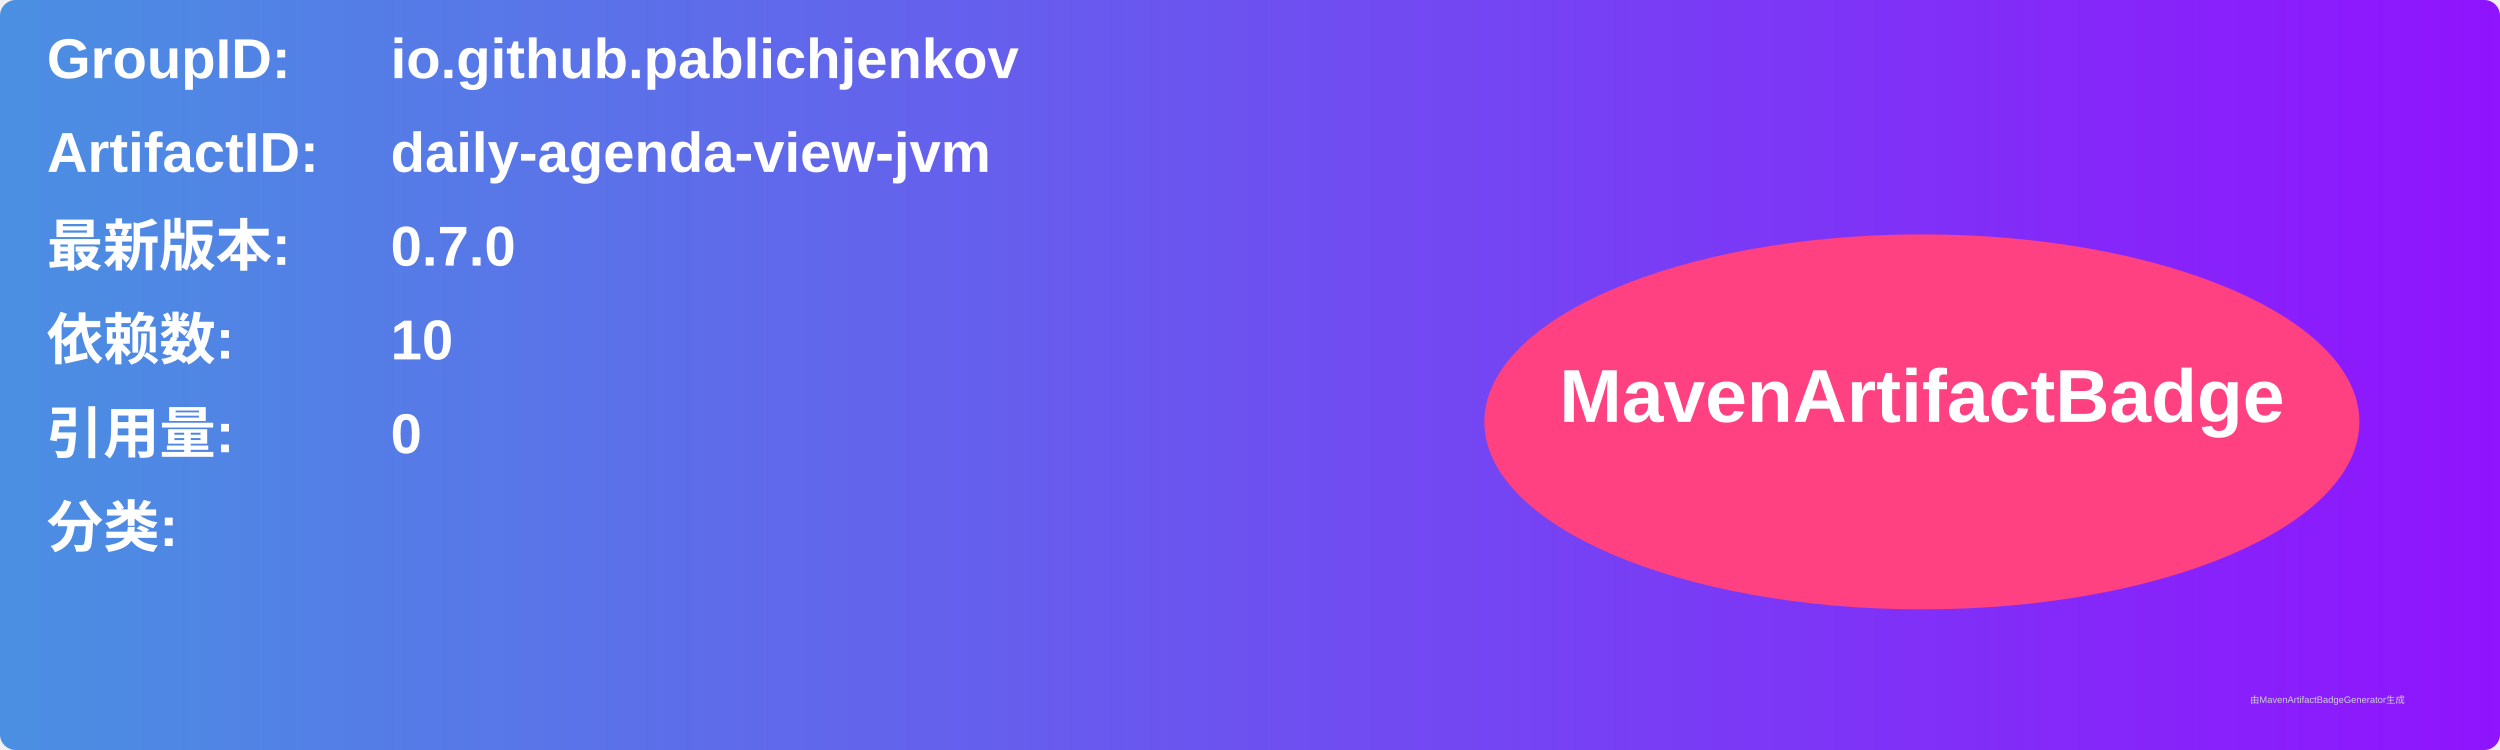
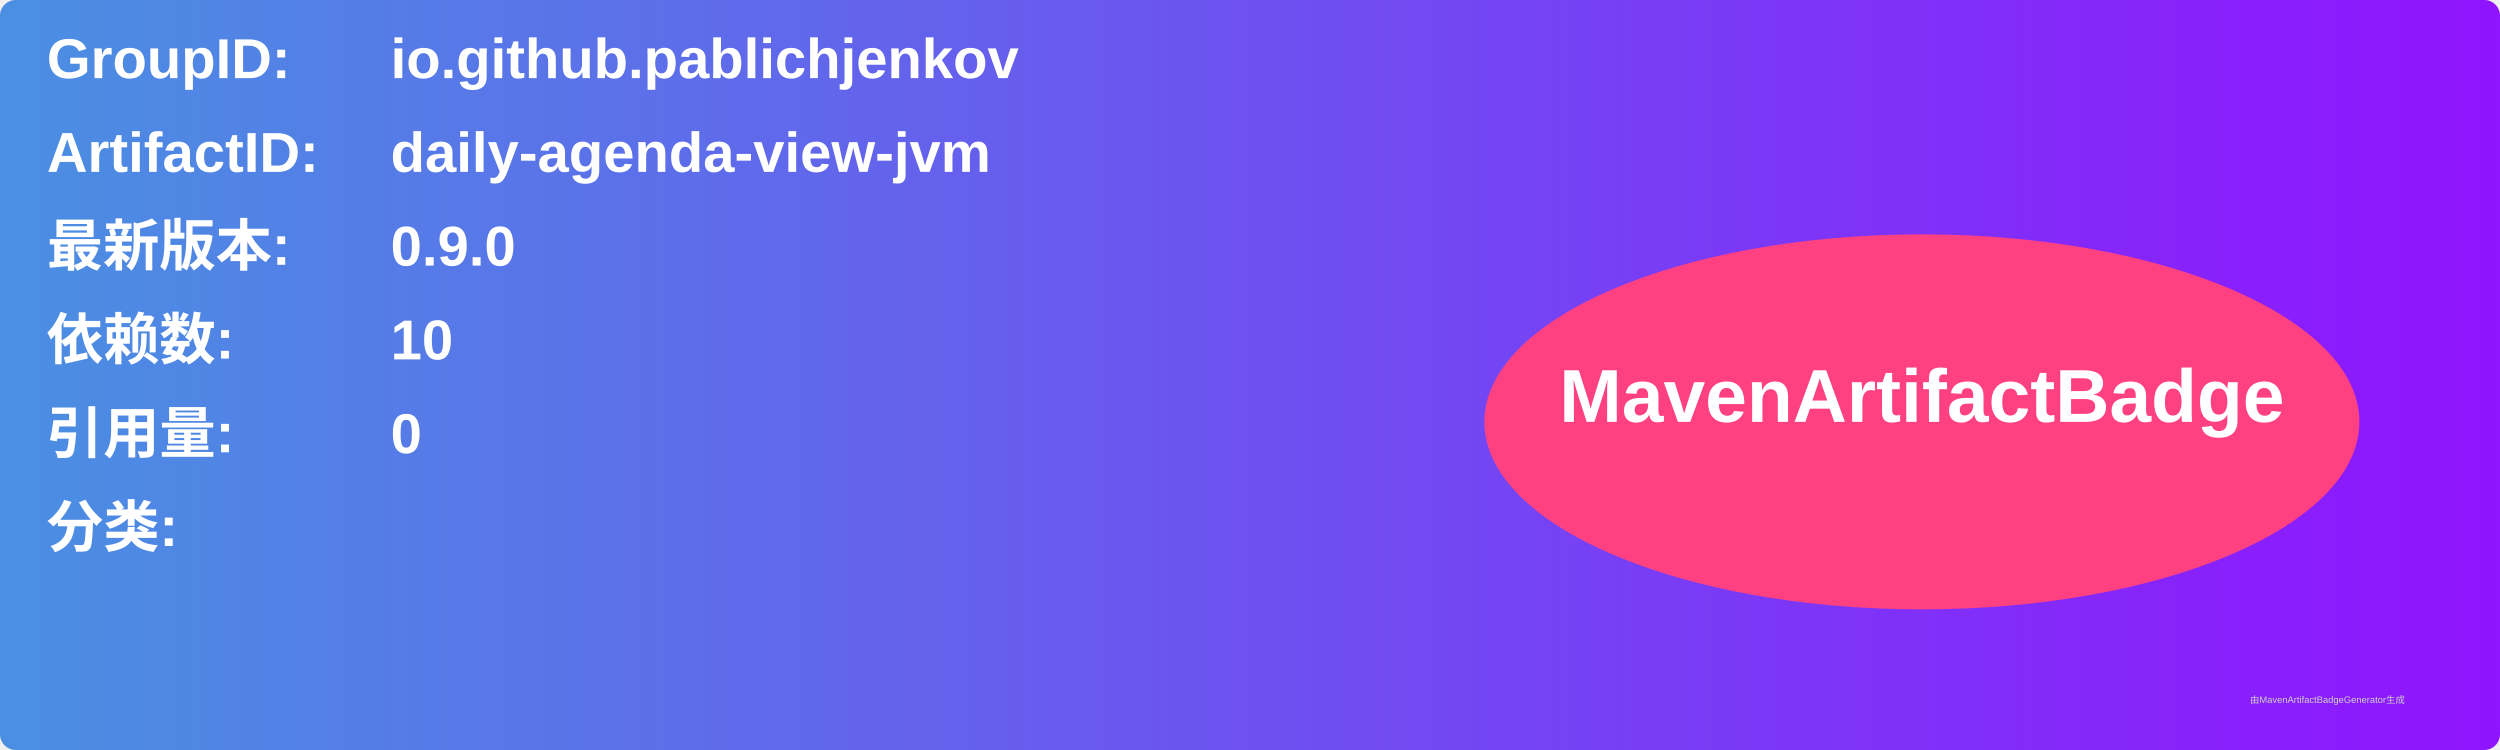
<svg xmlns="http://www.w3.org/2000/svg" width="800" height="240" viewBox="0 0 800 240">
  <linearGradient id="grad" x1="0%" y1="0%" x2="100%" y2="0%">
    <stop offset="0%" stop-color="#4a90e2" />
    <stop offset="100%" stop-color="#9013fe" />
  </linearGradient>
  <rect width="100%" height="100%" rx="5" ry="5" fill="url(#grad)" />
  <g transform="translate(15, 15)">
    <text x="0" y="10" font-family="Arial" font-size="18" fill="white" font-weight="bold" width="260">GroupID:</text>
    <text x="110" y="10" font-family="Arial" font-size="18" fill="white" font-weight="bold" width="460">io.github.pablichjenkov</text>
    <text x="0" y="40" font-family="Arial" font-size="18" fill="white" font-weight="bold" width="260">ArtifactID:</text>
    <text x="110" y="40" font-family="Arial" font-size="18" fill="white" font-weight="bold" width="460">daily-agenda-view-jvm</text>
    <text x="0" y="70" font-family="Arial" font-size="18" fill="white" font-weight="bold">最新版本:</text>
    <text x="110" y="70" font-family="Arial" font-size="18" fill="white" font-weight="bold">
-       <tspan font-weight="bold">0.7.0</tspan>
+       <tspan font-weight="bold">0.9.0</tspan>
    </text>
    <text x="0" y="100" font-family="Arial" font-size="18" fill="white" font-weight="bold">依赖数: </text>
    <text x="110" y="100" font-family="Arial" font-size="18" fill="white">
      <tspan font-weight="bold">10</tspan>
    </text>
    <text x="0" y="130" font-family="Arial" font-size="18" fill="white" font-weight="bold">引用量: </text>
    <text x="110" y="130" font-family="Arial" font-size="18" fill="white">
      <tspan font-weight="bold">0</tspan>
    </text>
    <text x="0" y="160" font-family="Arial" font-size="18" fill="white" font-weight="bold">分类:</text>
    <text x="10" y="190" font-family="Arial" font-size="10" fill="white">
      <tspan font-weight="bold" />
    </text>
    <ellipse cx="600" cy="120" rx="140" ry="60" fill="#ff4081" />
    <text x="600" y="120" text-anchor="middle" font-family="Arial" font-size="24" fill="white" font-weight="bold">MavenArtifactBadge</text>
  </g>
  <text x="720" y="225" font-family="Arial" font-size="3" fill="#d0d0d0">由MavenArtifactBadgeGenerator生成</text>
</svg>
